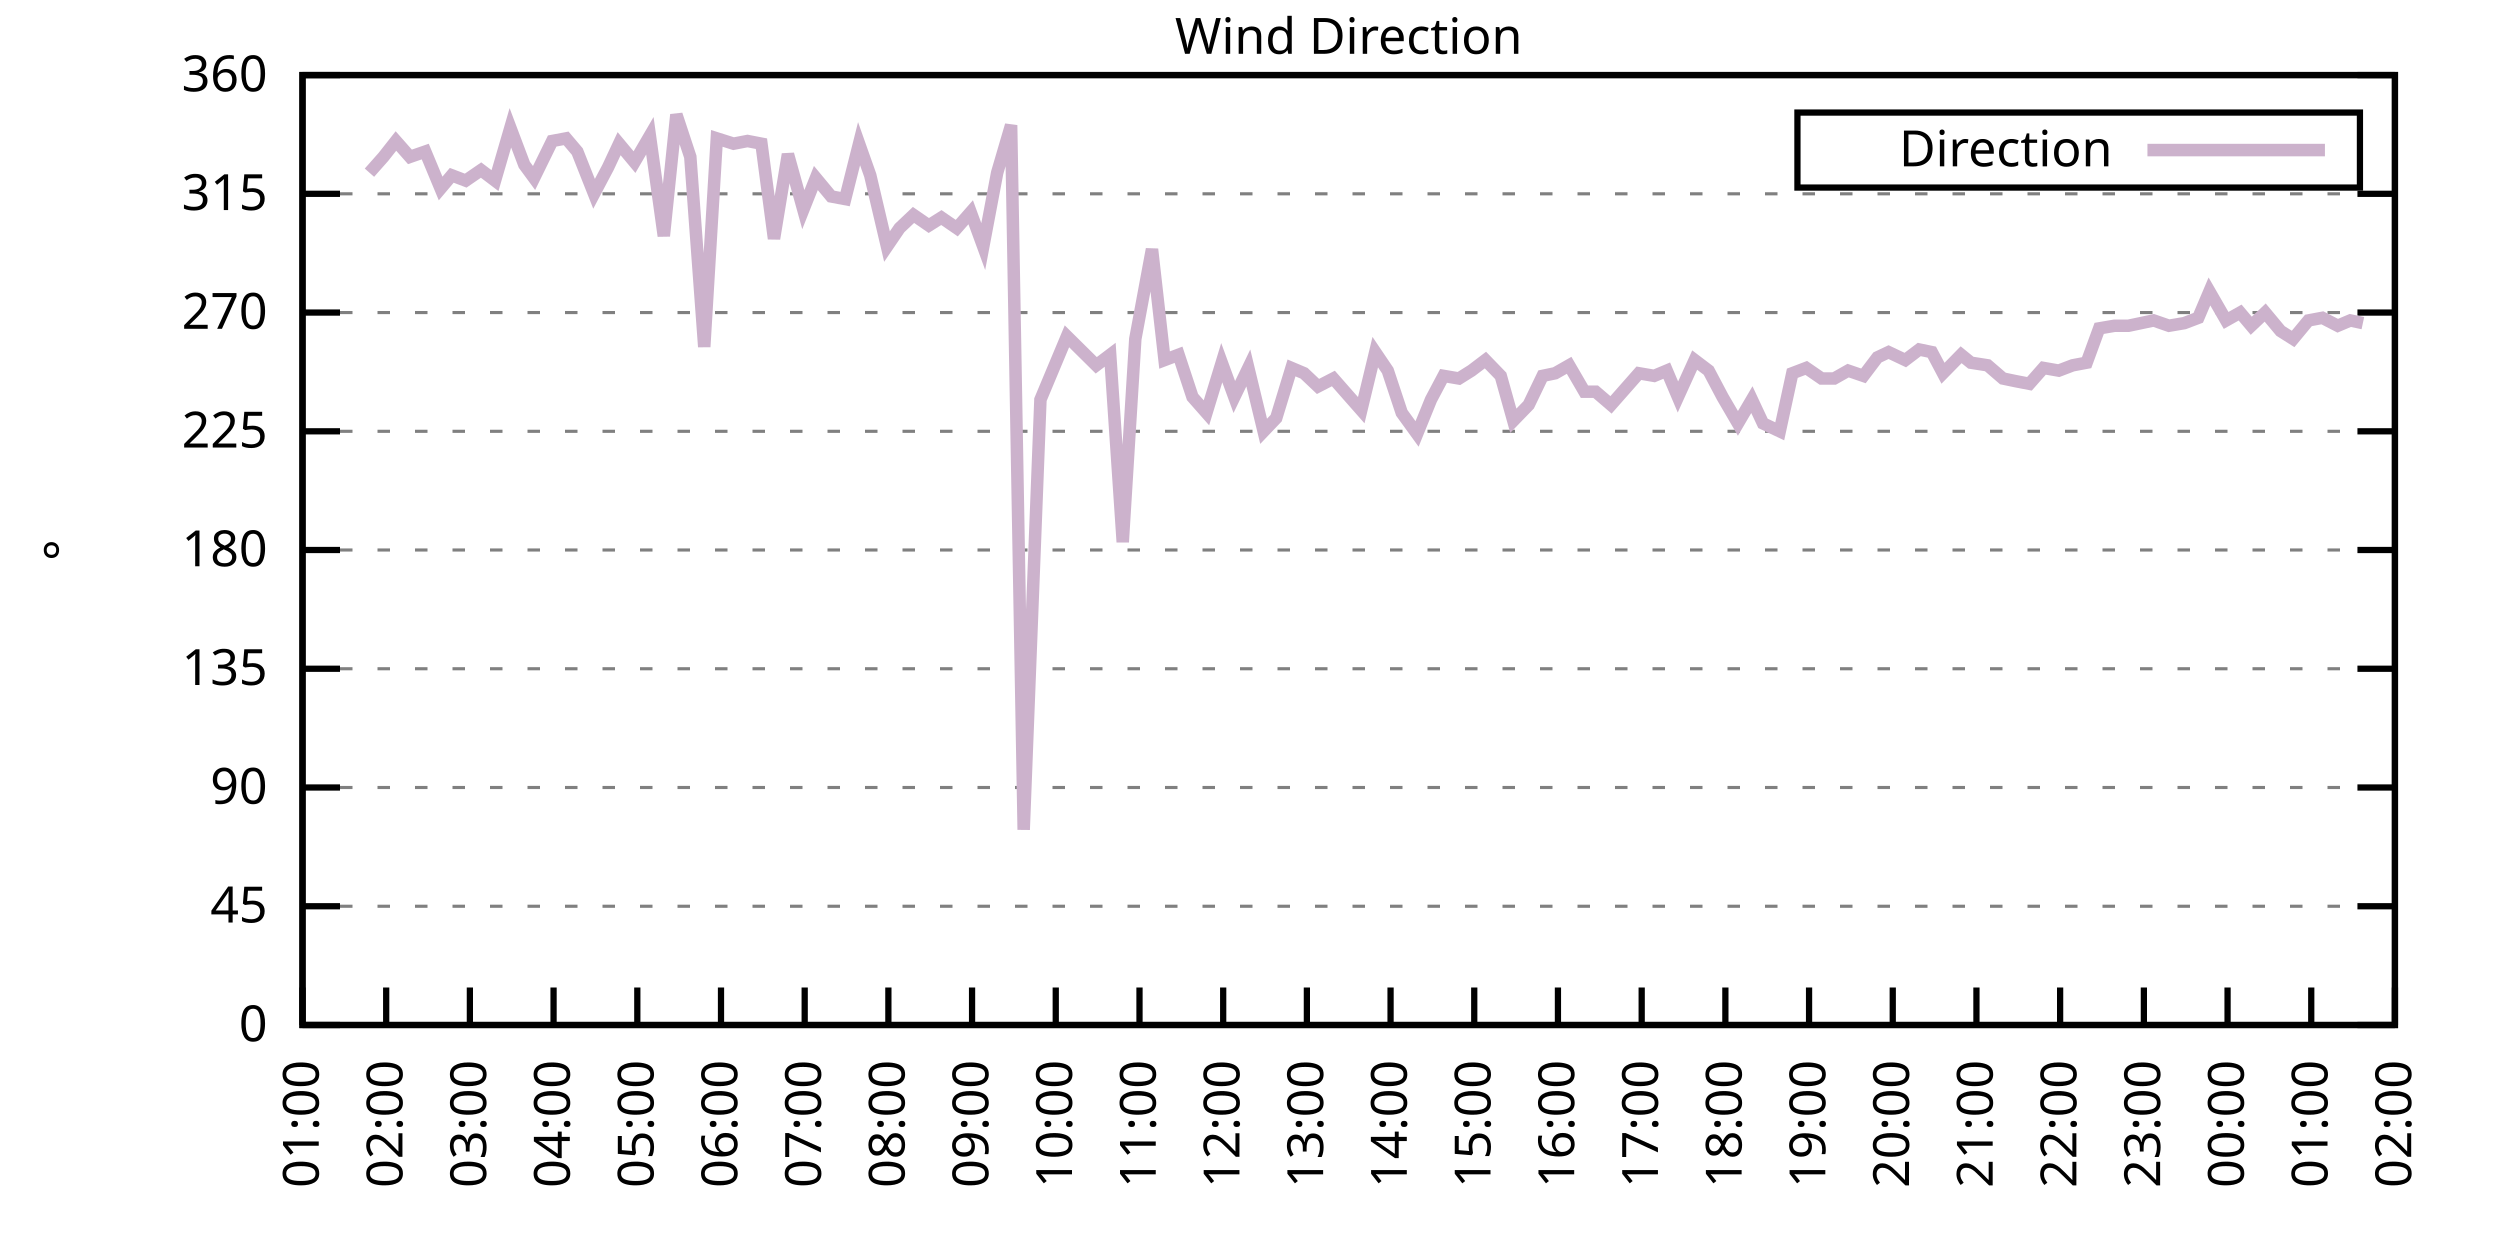
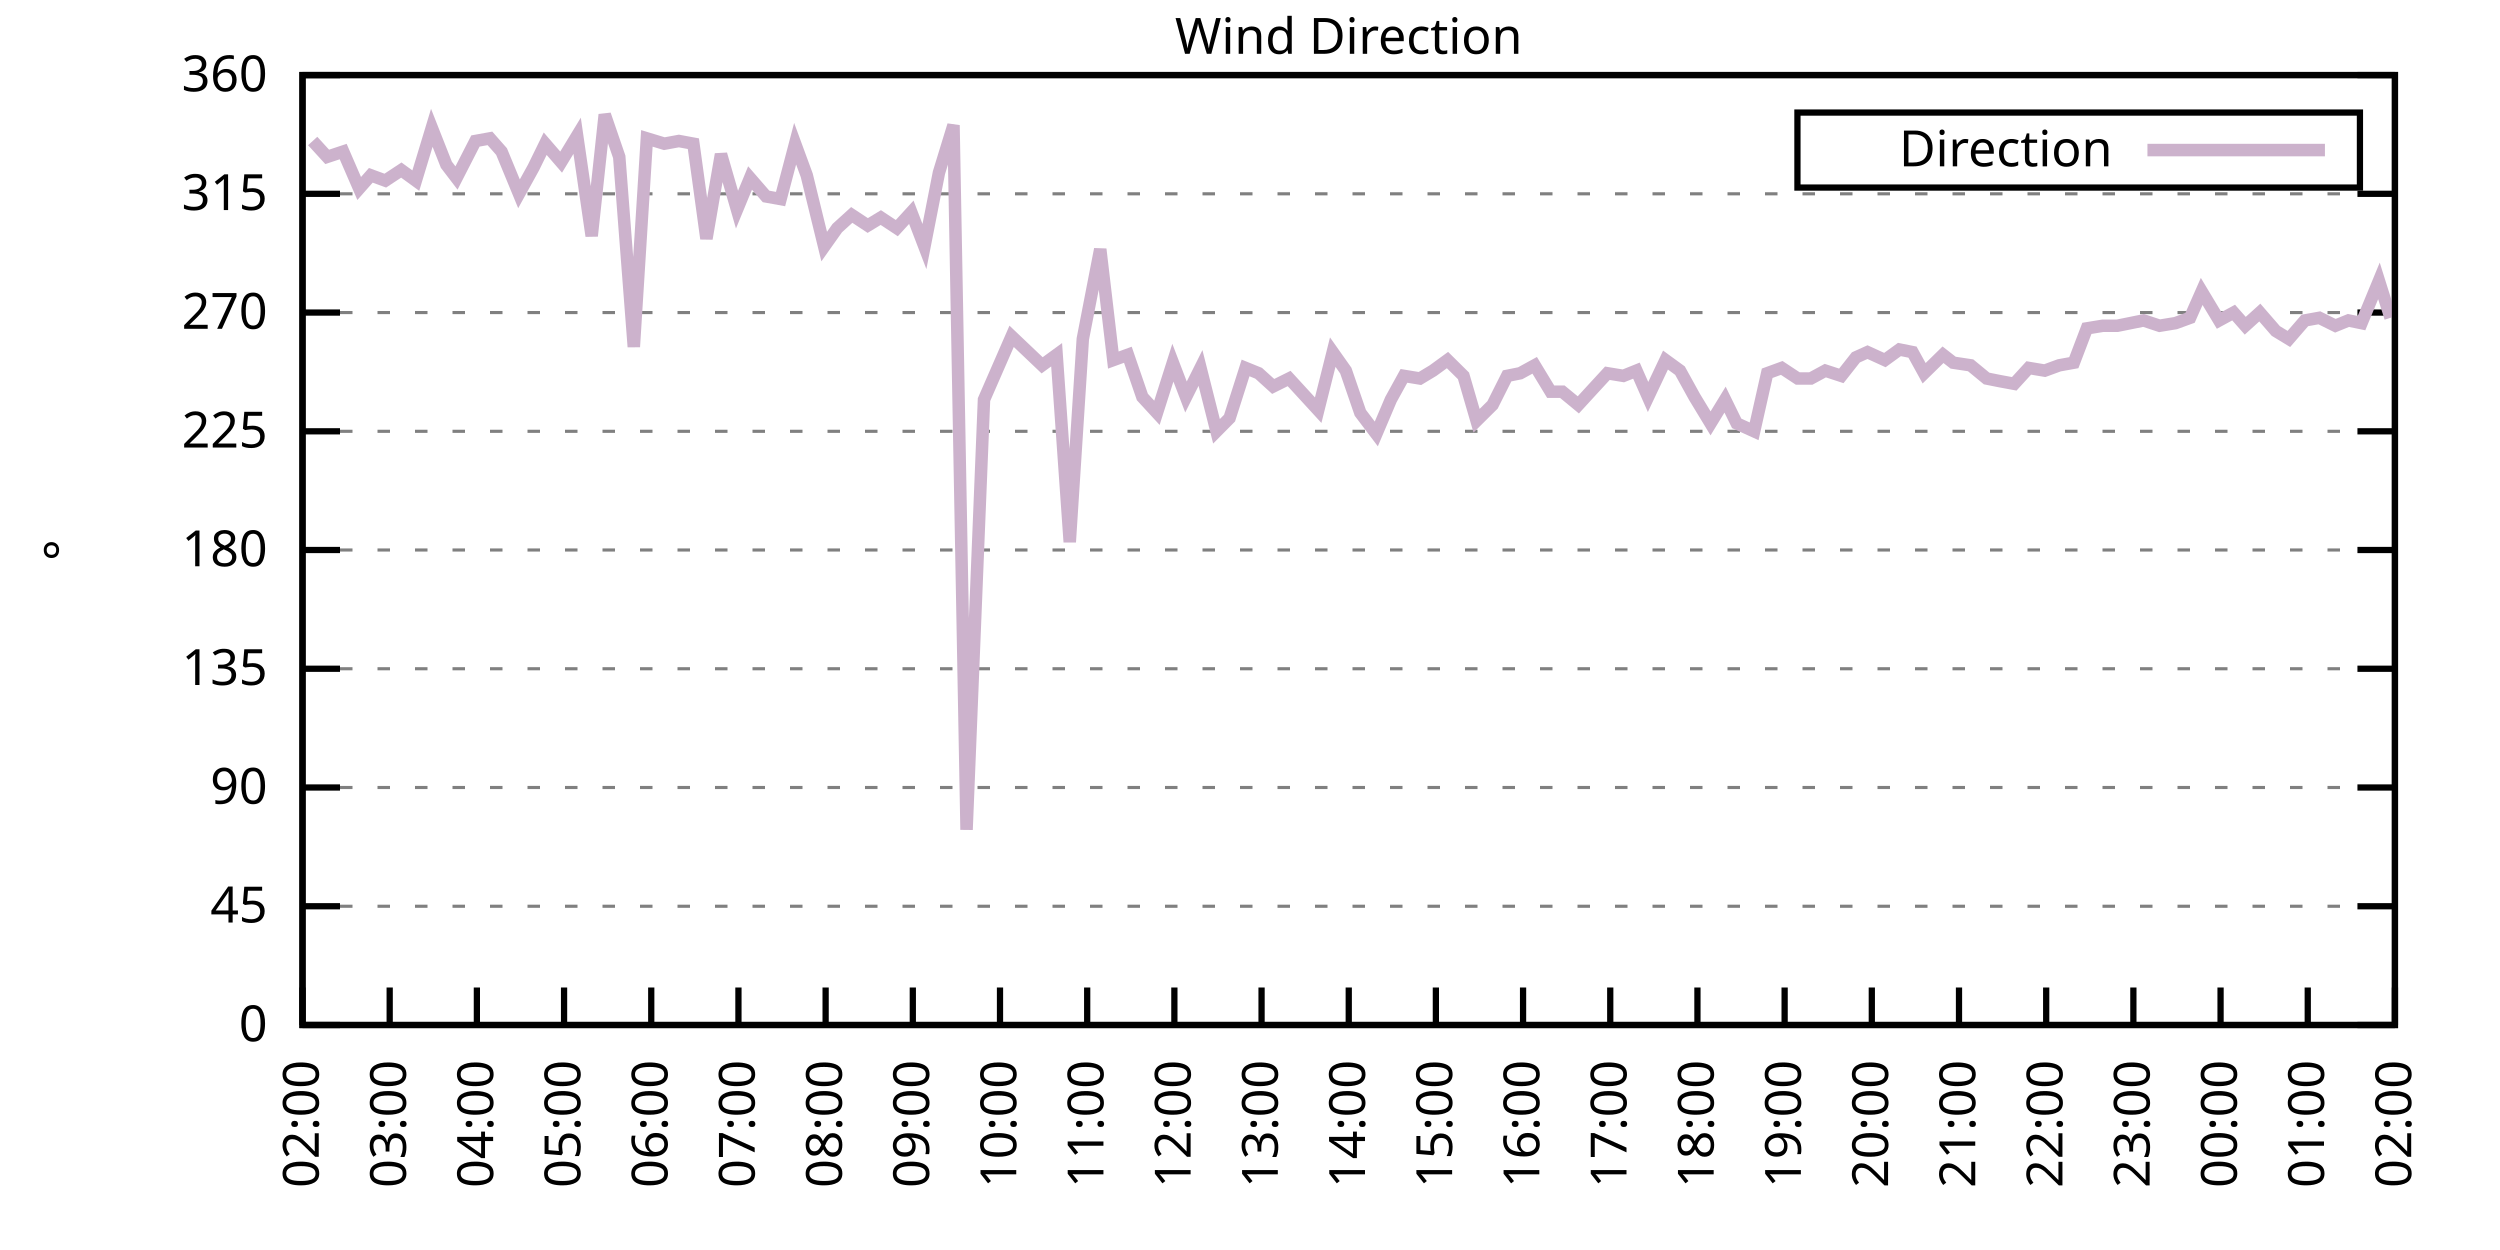
<svg xmlns="http://www.w3.org/2000/svg" xmlns:xlink="http://www.w3.org/1999/xlink" width="400" height="200" viewBox="0 0 400 200">
  <g id="gnuplot_canvas">
    <rect x="0" y="0" width="400" height="200" fill="none" />
    <defs>
      <circle id="gpDot" r="0.5" stroke-width="0.5" stroke="currentColor" />
      <path id="gpPt0" stroke-width="0.333" stroke="currentColor" d="M-1,0 h2 M0,-1 v2" />
      <path id="gpPt1" stroke-width="0.333" stroke="currentColor" d="M-1,-1 L1,1 M1,-1 L-1,1" />
      <path id="gpPt2" stroke-width="0.333" stroke="currentColor" d="M-1,0 L1,0 M0,-1 L0,1 M-1,-1 L1,1 M-1,1 L1,-1" />
      <rect id="gpPt3" stroke-width="0.333" stroke="currentColor" x="-1" y="-1" width="2" height="2" />
      <rect id="gpPt4" stroke-width="0.333" stroke="currentColor" fill="currentColor" x="-1" y="-1" width="2" height="2" />
      <circle id="gpPt5" stroke-width="0.333" stroke="currentColor" cx="0" cy="0" r="1" />
      <use xlink:href="#gpPt5" id="gpPt6" fill="currentColor" stroke="none" />
      <path id="gpPt7" stroke-width="0.333" stroke="currentColor" d="M0,-1.33 L-1.33,0.67 L1.33,0.67 z" />
      <use xlink:href="#gpPt7" id="gpPt8" fill="currentColor" stroke="none" />
      <use xlink:href="#gpPt7" id="gpPt9" stroke="currentColor" transform="rotate(180)" />
      <use xlink:href="#gpPt9" id="gpPt10" fill="currentColor" stroke="none" />
      <use xlink:href="#gpPt3" id="gpPt11" stroke="currentColor" transform="rotate(45)" />
      <use xlink:href="#gpPt11" id="gpPt12" fill="currentColor" stroke="none" />
      <path id="gpPt13" stroke-width="0.333" stroke="currentColor" d="M0,1.330 L1.265,0.411 L0.782,-1.067 L-0.782,-1.076 L-1.265,0.411 z" />
      <use xlink:href="#gpPt13" id="gpPt14" fill="currentColor" stroke="none" />
      <filter id="textbox" filterUnits="objectBoundingBox" x="0" y="0" height="1" width="1">
        <feFlood flood-color="white" flood-opacity="1" result="bgnd" />
        <feComposite in="SourceGraphic" in2="bgnd" operator="atop" />
      </filter>
      <filter id="greybox" filterUnits="objectBoundingBox" x="0" y="0" height="1" width="1">
        <feFlood flood-color="lightgrey" flood-opacity="1" result="grey" />
        <feComposite in="SourceGraphic" in2="grey" operator="atop" />
      </filter>
    </defs>
    <g fill="none" color="white" stroke="currentColor" stroke-width="1.00" stroke-linecap="butt" stroke-linejoin="miter">
</g>
    <g fill="none" color="black" stroke="currentColor" stroke-width="1.00" stroke-linecap="butt" stroke-linejoin="miter">
      <g stroke="none" shape-rendering="crispEdges">
        <polygon fill="rgb(255, 255, 255)" points="48.40,164.00 383.18,164.00 383.18,12.02 48.40,12.02 " />
      </g>
    </g>
    <g fill="none" color="black" stroke="currentColor" stroke-width="1.00" stroke-linecap="butt" stroke-linejoin="miter">
</g>
    <g fill="none" color="black" stroke="black" stroke-width="0.50" stroke-linecap="butt" stroke-linejoin="miter">
</g>
    <g fill="none" color="gray" stroke="currentColor" stroke-width="0.50" stroke-linecap="butt" stroke-linejoin="miter">
      <path stroke="gray" stroke-dasharray="2,4" class="gridline" d="M48.40,164.00 L383.19,164.00  " />
    </g>
    <g fill="none" color="gray" stroke="gray" stroke-width="1.00" stroke-linecap="butt" stroke-linejoin="miter">
</g>
    <g fill="none" color="black" stroke="currentColor" stroke-width="1.00" stroke-linecap="butt" stroke-linejoin="miter">
      <path stroke="black" d="M48.40,164.00 L54.40,164.00 M383.19,164.00 L377.19,164.00  " />
      <g transform="translate(42.80,166.60)" stroke="none" fill="black" font-family="Sans" font-size="8.00" text-anchor="end">
        <text>
          <tspan font-family="Sans"> 0</tspan>
        </text>
      </g>
    </g>
    <g fill="none" color="black" stroke="currentColor" stroke-width="1.00" stroke-linecap="butt" stroke-linejoin="miter">
</g>
    <g fill="none" color="black" stroke="black" stroke-width="0.50" stroke-linecap="butt" stroke-linejoin="miter">
</g>
    <g fill="none" color="gray" stroke="currentColor" stroke-width="0.50" stroke-linecap="butt" stroke-linejoin="miter">
      <path stroke="gray" stroke-dasharray="2,4" class="gridline" d="M48.40,145.00 L383.19,145.00  " />
    </g>
    <g fill="none" color="gray" stroke="gray" stroke-width="1.00" stroke-linecap="butt" stroke-linejoin="miter">
</g>
    <g fill="none" color="black" stroke="currentColor" stroke-width="1.00" stroke-linecap="butt" stroke-linejoin="miter">
      <path stroke="black" d="M48.40,145.00 L54.40,145.00 M383.19,145.00 L377.19,145.00  " />
      <g transform="translate(42.80,147.60)" stroke="none" fill="black" font-family="Sans" font-size="8.00" text-anchor="end">
        <text>
          <tspan font-family="Sans"> 45</tspan>
        </text>
      </g>
    </g>
    <g fill="none" color="black" stroke="currentColor" stroke-width="1.00" stroke-linecap="butt" stroke-linejoin="miter">
</g>
    <g fill="none" color="black" stroke="black" stroke-width="0.50" stroke-linecap="butt" stroke-linejoin="miter">
</g>
    <g fill="none" color="gray" stroke="currentColor" stroke-width="0.50" stroke-linecap="butt" stroke-linejoin="miter">
      <path stroke="gray" stroke-dasharray="2,4" class="gridline" d="M48.40,126.00 L383.19,126.00  " />
    </g>
    <g fill="none" color="gray" stroke="gray" stroke-width="1.00" stroke-linecap="butt" stroke-linejoin="miter">
</g>
    <g fill="none" color="black" stroke="currentColor" stroke-width="1.00" stroke-linecap="butt" stroke-linejoin="miter">
      <path stroke="black" d="M48.40,126.00 L54.40,126.00 M383.19,126.00 L377.19,126.00  " />
      <g transform="translate(42.80,128.60)" stroke="none" fill="black" font-family="Sans" font-size="8.00" text-anchor="end">
        <text>
          <tspan font-family="Sans"> 90</tspan>
        </text>
      </g>
    </g>
    <g fill="none" color="black" stroke="currentColor" stroke-width="1.00" stroke-linecap="butt" stroke-linejoin="miter">
</g>
    <g fill="none" color="black" stroke="black" stroke-width="0.50" stroke-linecap="butt" stroke-linejoin="miter">
</g>
    <g fill="none" color="gray" stroke="currentColor" stroke-width="0.50" stroke-linecap="butt" stroke-linejoin="miter">
      <path stroke="gray" stroke-dasharray="2,4" class="gridline" d="M48.40,107.00 L383.19,107.00  " />
    </g>
    <g fill="none" color="gray" stroke="gray" stroke-width="1.00" stroke-linecap="butt" stroke-linejoin="miter">
</g>
    <g fill="none" color="black" stroke="currentColor" stroke-width="1.00" stroke-linecap="butt" stroke-linejoin="miter">
      <path stroke="black" d="M48.40,107.00 L54.40,107.00 M383.19,107.00 L377.19,107.00  " />
      <g transform="translate(42.80,109.60)" stroke="none" fill="black" font-family="Sans" font-size="8.00" text-anchor="end">
        <text>
          <tspan font-family="Sans"> 135</tspan>
        </text>
      </g>
    </g>
    <g fill="none" color="black" stroke="currentColor" stroke-width="1.00" stroke-linecap="butt" stroke-linejoin="miter">
</g>
    <g fill="none" color="black" stroke="black" stroke-width="0.50" stroke-linecap="butt" stroke-linejoin="miter">
</g>
    <g fill="none" color="gray" stroke="currentColor" stroke-width="0.50" stroke-linecap="butt" stroke-linejoin="miter">
      <path stroke="gray" stroke-dasharray="2,4" class="gridline" d="M48.40,88.00 L383.19,88.00  " />
    </g>
    <g fill="none" color="gray" stroke="gray" stroke-width="1.00" stroke-linecap="butt" stroke-linejoin="miter">
</g>
    <g fill="none" color="black" stroke="currentColor" stroke-width="1.00" stroke-linecap="butt" stroke-linejoin="miter">
      <path stroke="black" d="M48.40,88.00 L54.40,88.00 M383.19,88.00 L377.19,88.00  " />
      <g transform="translate(42.80,90.60)" stroke="none" fill="black" font-family="Sans" font-size="8.00" text-anchor="end">
        <text>
          <tspan font-family="Sans"> 180</tspan>
        </text>
      </g>
    </g>
    <g fill="none" color="black" stroke="currentColor" stroke-width="1.00" stroke-linecap="butt" stroke-linejoin="miter">
</g>
    <g fill="none" color="black" stroke="black" stroke-width="0.50" stroke-linecap="butt" stroke-linejoin="miter">
</g>
    <g fill="none" color="gray" stroke="currentColor" stroke-width="0.50" stroke-linecap="butt" stroke-linejoin="miter">
      <path stroke="gray" stroke-dasharray="2,4" class="gridline" d="M48.40,69.01 L383.19,69.01  " />
    </g>
    <g fill="none" color="gray" stroke="gray" stroke-width="1.00" stroke-linecap="butt" stroke-linejoin="miter">
</g>
    <g fill="none" color="black" stroke="currentColor" stroke-width="1.00" stroke-linecap="butt" stroke-linejoin="miter">
      <path stroke="black" d="M48.40,69.01 L54.40,69.01 M383.19,69.01 L377.19,69.01  " />
      <g transform="translate(42.80,71.61)" stroke="none" fill="black" font-family="Sans" font-size="8.00" text-anchor="end">
        <text>
          <tspan font-family="Sans"> 225</tspan>
        </text>
      </g>
    </g>
    <g fill="none" color="black" stroke="currentColor" stroke-width="1.00" stroke-linecap="butt" stroke-linejoin="miter">
</g>
    <g fill="none" color="black" stroke="black" stroke-width="0.50" stroke-linecap="butt" stroke-linejoin="miter">
</g>
    <g fill="none" color="gray" stroke="currentColor" stroke-width="0.50" stroke-linecap="butt" stroke-linejoin="miter">
      <path stroke="gray" stroke-dasharray="2,4" class="gridline" d="M48.40,50.01 L383.19,50.01  " />
    </g>
    <g fill="none" color="gray" stroke="gray" stroke-width="1.00" stroke-linecap="butt" stroke-linejoin="miter">
</g>
    <g fill="none" color="black" stroke="currentColor" stroke-width="1.00" stroke-linecap="butt" stroke-linejoin="miter">
      <path stroke="black" d="M48.40,50.01 L54.40,50.01 M383.19,50.01 L377.19,50.01  " />
      <g transform="translate(42.80,52.61)" stroke="none" fill="black" font-family="Sans" font-size="8.00" text-anchor="end">
        <text>
          <tspan font-family="Sans"> 270</tspan>
        </text>
      </g>
    </g>
    <g fill="none" color="black" stroke="currentColor" stroke-width="1.00" stroke-linecap="butt" stroke-linejoin="miter">
</g>
    <g fill="none" color="black" stroke="black" stroke-width="0.50" stroke-linecap="butt" stroke-linejoin="miter">
</g>
    <g fill="none" color="gray" stroke="currentColor" stroke-width="0.50" stroke-linecap="butt" stroke-linejoin="miter">
      <path stroke="gray" stroke-dasharray="2,4" class="gridline" d="M48.40,31.01 L383.19,31.01  " />
    </g>
    <g fill="none" color="gray" stroke="gray" stroke-width="1.00" stroke-linecap="butt" stroke-linejoin="miter">
</g>
    <g fill="none" color="black" stroke="currentColor" stroke-width="1.00" stroke-linecap="butt" stroke-linejoin="miter">
      <path stroke="black" d="M48.40,31.01 L54.40,31.01 M383.19,31.01 L377.19,31.01  " />
      <g transform="translate(42.80,33.61)" stroke="none" fill="black" font-family="Sans" font-size="8.00" text-anchor="end">
        <text>
          <tspan font-family="Sans"> 315</tspan>
        </text>
      </g>
    </g>
    <g fill="none" color="black" stroke="currentColor" stroke-width="1.00" stroke-linecap="butt" stroke-linejoin="miter">
</g>
    <g fill="none" color="black" stroke="black" stroke-width="0.50" stroke-linecap="butt" stroke-linejoin="miter">
</g>
    <g fill="none" color="gray" stroke="currentColor" stroke-width="0.50" stroke-linecap="butt" stroke-linejoin="miter">
      <path stroke="gray" stroke-dasharray="2,4" class="gridline" d="M48.40,12.01 L383.19,12.01  " />
    </g>
    <g fill="none" color="gray" stroke="gray" stroke-width="1.00" stroke-linecap="butt" stroke-linejoin="miter">
</g>
    <g fill="none" color="black" stroke="currentColor" stroke-width="1.00" stroke-linecap="butt" stroke-linejoin="miter">
      <path stroke="black" d="M48.40,12.01 L54.40,12.01 M383.19,12.01 L377.19,12.01  " />
      <g transform="translate(42.80,14.61)" stroke="none" fill="black" font-family="Sans" font-size="8.00" text-anchor="end">
        <text>
          <tspan font-family="Sans"> 360</tspan>
        </text>
      </g>
    </g>
    <g fill="none" color="black" stroke="currentColor" stroke-width="1.00" stroke-linecap="butt" stroke-linejoin="miter">
      <path stroke="black" d="M48.40,164.00 L48.40,158.00  " />
      <g transform="translate(51.00,169.60) rotate(270.00)" stroke="none" fill="black" font-family="Sans" font-size="8.00" text-anchor="end">
        <text>
-           <tspan font-family="Sans">01:00</tspan>
-         </text>
-       </g>
-     </g>
-     <g fill="none" color="black" stroke="currentColor" stroke-width="1.00" stroke-linecap="butt" stroke-linejoin="miter">
-       <path stroke="black" d="M61.79,164.00 L61.79,158.00  " />
-       <g transform="translate(64.39,169.60) rotate(270.00)" stroke="none" fill="black" font-family="Sans" font-size="8.00" text-anchor="end">
-         <text>
          <tspan font-family="Sans">02:00</tspan>
        </text>
      </g>
    </g>
    <g fill="none" color="black" stroke="currentColor" stroke-width="1.00" stroke-linecap="butt" stroke-linejoin="miter">
-       <path stroke="black" d="M75.18,164.00 L75.18,158.00  " />
-       <g transform="translate(77.78,169.60) rotate(270.00)" stroke="none" fill="black" font-family="Sans" font-size="8.00" text-anchor="end">
+       <path stroke="black" d="M62.35,164.00 L62.35,158.00  " />
+       <g transform="translate(64.95,169.60) rotate(270.00)" stroke="none" fill="black" font-family="Sans" font-size="8.00" text-anchor="end">
        <text>
          <tspan font-family="Sans">03:00</tspan>
        </text>
      </g>
    </g>
    <g fill="none" color="black" stroke="currentColor" stroke-width="1.00" stroke-linecap="butt" stroke-linejoin="miter">
-       <path stroke="black" d="M88.57,164.00 L88.57,158.00  " />
-       <g transform="translate(91.17,169.60) rotate(270.00)" stroke="none" fill="black" font-family="Sans" font-size="8.00" text-anchor="end">
+       <path stroke="black" d="M76.30,164.00 L76.30,158.00  " />
+       <g transform="translate(78.90,169.60) rotate(270.00)" stroke="none" fill="black" font-family="Sans" font-size="8.00" text-anchor="end">
        <text>
          <tspan font-family="Sans">04:00</tspan>
        </text>
      </g>
    </g>
    <g fill="none" color="black" stroke="currentColor" stroke-width="1.00" stroke-linecap="butt" stroke-linejoin="miter">
-       <path stroke="black" d="M101.97,164.00 L101.97,158.00  " />
-       <g transform="translate(104.57,169.60) rotate(270.00)" stroke="none" fill="black" font-family="Sans" font-size="8.00" text-anchor="end">
+       <path stroke="black" d="M90.25,164.00 L90.25,158.00  " />
+       <g transform="translate(92.85,169.60) rotate(270.00)" stroke="none" fill="black" font-family="Sans" font-size="8.00" text-anchor="end">
        <text>
          <tspan font-family="Sans">05:00</tspan>
        </text>
      </g>
    </g>
    <g fill="none" color="black" stroke="currentColor" stroke-width="1.00" stroke-linecap="butt" stroke-linejoin="miter">
-       <path stroke="black" d="M115.36,164.00 L115.36,158.00  " />
-       <g transform="translate(117.96,169.60) rotate(270.00)" stroke="none" fill="black" font-family="Sans" font-size="8.00" text-anchor="end">
+       <path stroke="black" d="M104.20,164.00 L104.20,158.00  " />
+       <g transform="translate(106.80,169.60) rotate(270.00)" stroke="none" fill="black" font-family="Sans" font-size="8.00" text-anchor="end">
        <text>
          <tspan font-family="Sans">06:00</tspan>
        </text>
      </g>
    </g>
    <g fill="none" color="black" stroke="currentColor" stroke-width="1.00" stroke-linecap="butt" stroke-linejoin="miter">
-       <path stroke="black" d="M128.75,164.00 L128.75,158.00  " />
-       <g transform="translate(131.35,169.60) rotate(270.00)" stroke="none" fill="black" font-family="Sans" font-size="8.00" text-anchor="end">
+       <path stroke="black" d="M118.15,164.00 L118.15,158.00  " />
+       <g transform="translate(120.75,169.60) rotate(270.00)" stroke="none" fill="black" font-family="Sans" font-size="8.00" text-anchor="end">
        <text>
          <tspan font-family="Sans">07:00</tspan>
        </text>
      </g>
    </g>
    <g fill="none" color="black" stroke="currentColor" stroke-width="1.00" stroke-linecap="butt" stroke-linejoin="miter">
-       <path stroke="black" d="M142.14,164.00 L142.14,158.00  " />
-       <g transform="translate(144.74,169.60) rotate(270.00)" stroke="none" fill="black" font-family="Sans" font-size="8.00" text-anchor="end">
+       <path stroke="black" d="M132.10,164.00 L132.10,158.00  " />
+       <g transform="translate(134.70,169.60) rotate(270.00)" stroke="none" fill="black" font-family="Sans" font-size="8.00" text-anchor="end">
        <text>
          <tspan font-family="Sans">08:00</tspan>
        </text>
      </g>
    </g>
    <g fill="none" color="black" stroke="currentColor" stroke-width="1.00" stroke-linecap="butt" stroke-linejoin="miter">
-       <path stroke="black" d="M155.53,164.00 L155.53,158.00  " />
-       <g transform="translate(158.13,169.60) rotate(270.00)" stroke="none" fill="black" font-family="Sans" font-size="8.00" text-anchor="end">
+       <path stroke="black" d="M146.05,164.00 L146.05,158.00  " />
+       <g transform="translate(148.65,169.60) rotate(270.00)" stroke="none" fill="black" font-family="Sans" font-size="8.00" text-anchor="end">
        <text>
          <tspan font-family="Sans">09:00</tspan>
        </text>
      </g>
    </g>
    <g fill="none" color="black" stroke="currentColor" stroke-width="1.00" stroke-linecap="butt" stroke-linejoin="miter">
-       <path stroke="black" d="M168.92,164.00 L168.92,158.00  " />
-       <g transform="translate(171.52,169.60) rotate(270.00)" stroke="none" fill="black" font-family="Sans" font-size="8.00" text-anchor="end">
+       <path stroke="black" d="M160.00,164.00 L160.00,158.00  " />
+       <g transform="translate(162.60,169.60) rotate(270.00)" stroke="none" fill="black" font-family="Sans" font-size="8.00" text-anchor="end">
        <text>
          <tspan font-family="Sans">10:00</tspan>
        </text>
      </g>
    </g>
    <g fill="none" color="black" stroke="currentColor" stroke-width="1.00" stroke-linecap="butt" stroke-linejoin="miter">
-       <path stroke="black" d="M182.32,164.00 L182.32,158.00  " />
-       <g transform="translate(184.92,169.60) rotate(270.00)" stroke="none" fill="black" font-family="Sans" font-size="8.00" text-anchor="end">
+       <path stroke="black" d="M173.95,164.00 L173.95,158.00  " />
+       <g transform="translate(176.55,169.60) rotate(270.00)" stroke="none" fill="black" font-family="Sans" font-size="8.00" text-anchor="end">
        <text>
          <tspan font-family="Sans">11:00</tspan>
        </text>
      </g>
    </g>
    <g fill="none" color="black" stroke="currentColor" stroke-width="1.00" stroke-linecap="butt" stroke-linejoin="miter">
-       <path stroke="black" d="M195.71,164.00 L195.71,158.00  " />
-       <g transform="translate(198.31,169.60) rotate(270.00)" stroke="none" fill="black" font-family="Sans" font-size="8.00" text-anchor="end">
+       <path stroke="black" d="M187.90,164.00 L187.90,158.00  " />
+       <g transform="translate(190.50,169.60) rotate(270.00)" stroke="none" fill="black" font-family="Sans" font-size="8.00" text-anchor="end">
        <text>
          <tspan font-family="Sans">12:00</tspan>
        </text>
      </g>
    </g>
    <g fill="none" color="black" stroke="currentColor" stroke-width="1.00" stroke-linecap="butt" stroke-linejoin="miter">
-       <path stroke="black" d="M209.10,164.00 L209.10,158.00  " />
-       <g transform="translate(211.70,169.60) rotate(270.00)" stroke="none" fill="black" font-family="Sans" font-size="8.00" text-anchor="end">
+       <path stroke="black" d="M201.85,164.00 L201.85,158.00  " />
+       <g transform="translate(204.45,169.60) rotate(270.00)" stroke="none" fill="black" font-family="Sans" font-size="8.00" text-anchor="end">
        <text>
          <tspan font-family="Sans">13:00</tspan>
        </text>
      </g>
    </g>
    <g fill="none" color="black" stroke="currentColor" stroke-width="1.00" stroke-linecap="butt" stroke-linejoin="miter">
-       <path stroke="black" d="M222.49,164.00 L222.49,158.00  " />
-       <g transform="translate(225.09,169.60) rotate(270.00)" stroke="none" fill="black" font-family="Sans" font-size="8.00" text-anchor="end">
+       <path stroke="black" d="M215.80,164.00 L215.80,158.00  " />
+       <g transform="translate(218.40,169.60) rotate(270.00)" stroke="none" fill="black" font-family="Sans" font-size="8.00" text-anchor="end">
        <text>
          <tspan font-family="Sans">14:00</tspan>
        </text>
      </g>
    </g>
    <g fill="none" color="black" stroke="currentColor" stroke-width="1.00" stroke-linecap="butt" stroke-linejoin="miter">
-       <path stroke="black" d="M235.88,164.00 L235.88,158.00  " />
-       <g transform="translate(238.48,169.60) rotate(270.00)" stroke="none" fill="black" font-family="Sans" font-size="8.00" text-anchor="end">
+       <path stroke="black" d="M229.74,164.00 L229.74,158.00  " />
+       <g transform="translate(232.34,169.60) rotate(270.00)" stroke="none" fill="black" font-family="Sans" font-size="8.00" text-anchor="end">
        <text>
          <tspan font-family="Sans">15:00</tspan>
        </text>
      </g>
    </g>
    <g fill="none" color="black" stroke="currentColor" stroke-width="1.00" stroke-linecap="butt" stroke-linejoin="miter">
-       <path stroke="black" d="M249.27,164.00 L249.27,158.00  " />
-       <g transform="translate(251.87,169.60) rotate(270.00)" stroke="none" fill="black" font-family="Sans" font-size="8.00" text-anchor="end">
+       <path stroke="black" d="M243.69,164.00 L243.69,158.00  " />
+       <g transform="translate(246.29,169.60) rotate(270.00)" stroke="none" fill="black" font-family="Sans" font-size="8.00" text-anchor="end">
        <text>
          <tspan font-family="Sans">16:00</tspan>
        </text>
      </g>
    </g>
    <g fill="none" color="black" stroke="currentColor" stroke-width="1.00" stroke-linecap="butt" stroke-linejoin="miter">
-       <path stroke="black" d="M262.67,164.00 L262.67,158.00  " />
-       <g transform="translate(265.27,169.60) rotate(270.00)" stroke="none" fill="black" font-family="Sans" font-size="8.00" text-anchor="end">
+       <path stroke="black" d="M257.64,164.00 L257.64,158.00  " />
+       <g transform="translate(260.24,169.60) rotate(270.00)" stroke="none" fill="black" font-family="Sans" font-size="8.00" text-anchor="end">
        <text>
          <tspan font-family="Sans">17:00</tspan>
        </text>
      </g>
    </g>
    <g fill="none" color="black" stroke="currentColor" stroke-width="1.00" stroke-linecap="butt" stroke-linejoin="miter">
-       <path stroke="black" d="M276.06,164.00 L276.06,158.00  " />
-       <g transform="translate(278.66,169.60) rotate(270.00)" stroke="none" fill="black" font-family="Sans" font-size="8.00" text-anchor="end">
+       <path stroke="black" d="M271.59,164.00 L271.59,158.00  " />
+       <g transform="translate(274.19,169.60) rotate(270.00)" stroke="none" fill="black" font-family="Sans" font-size="8.00" text-anchor="end">
        <text>
          <tspan font-family="Sans">18:00</tspan>
        </text>
      </g>
    </g>
    <g fill="none" color="black" stroke="currentColor" stroke-width="1.00" stroke-linecap="butt" stroke-linejoin="miter">
-       <path stroke="black" d="M289.45,164.00 L289.45,158.00  " />
-       <g transform="translate(292.05,169.60) rotate(270.00)" stroke="none" fill="black" font-family="Sans" font-size="8.00" text-anchor="end">
+       <path stroke="black" d="M285.54,164.00 L285.54,158.00  " />
+       <g transform="translate(288.14,169.60) rotate(270.00)" stroke="none" fill="black" font-family="Sans" font-size="8.00" text-anchor="end">
        <text>
          <tspan font-family="Sans">19:00</tspan>
        </text>
      </g>
    </g>
    <g fill="none" color="black" stroke="currentColor" stroke-width="1.00" stroke-linecap="butt" stroke-linejoin="miter">
-       <path stroke="black" d="M302.84,164.00 L302.84,158.00  " />
-       <g transform="translate(305.44,169.60) rotate(270.00)" stroke="none" fill="black" font-family="Sans" font-size="8.00" text-anchor="end">
+       <path stroke="black" d="M299.49,164.00 L299.49,158.00  " />
+       <g transform="translate(302.09,169.60) rotate(270.00)" stroke="none" fill="black" font-family="Sans" font-size="8.00" text-anchor="end">
        <text>
          <tspan font-family="Sans">20:00</tspan>
        </text>
      </g>
    </g>
    <g fill="none" color="black" stroke="currentColor" stroke-width="1.00" stroke-linecap="butt" stroke-linejoin="miter">
-       <path stroke="black" d="M316.23,164.00 L316.23,158.00  " />
-       <g transform="translate(318.83,169.60) rotate(270.00)" stroke="none" fill="black" font-family="Sans" font-size="8.00" text-anchor="end">
+       <path stroke="black" d="M313.44,164.00 L313.44,158.00  " />
+       <g transform="translate(316.04,169.60) rotate(270.00)" stroke="none" fill="black" font-family="Sans" font-size="8.00" text-anchor="end">
        <text>
          <tspan font-family="Sans">21:00</tspan>
        </text>
      </g>
    </g>
    <g fill="none" color="black" stroke="currentColor" stroke-width="1.00" stroke-linecap="butt" stroke-linejoin="miter">
-       <path stroke="black" d="M329.62,164.00 L329.62,158.00  " />
-       <g transform="translate(332.22,169.60) rotate(270.00)" stroke="none" fill="black" font-family="Sans" font-size="8.00" text-anchor="end">
+       <path stroke="black" d="M327.39,164.00 L327.39,158.00  " />
+       <g transform="translate(329.99,169.60) rotate(270.00)" stroke="none" fill="black" font-family="Sans" font-size="8.00" text-anchor="end">
        <text>
          <tspan font-family="Sans">22:00</tspan>
        </text>
      </g>
    </g>
    <g fill="none" color="black" stroke="currentColor" stroke-width="1.00" stroke-linecap="butt" stroke-linejoin="miter">
-       <path stroke="black" d="M343.02,164.00 L343.02,158.00  " />
-       <g transform="translate(345.62,169.60) rotate(270.00)" stroke="none" fill="black" font-family="Sans" font-size="8.00" text-anchor="end">
+       <path stroke="black" d="M341.34,164.00 L341.34,158.00  " />
+       <g transform="translate(343.94,169.60) rotate(270.00)" stroke="none" fill="black" font-family="Sans" font-size="8.00" text-anchor="end">
        <text>
          <tspan font-family="Sans">23:00</tspan>
        </text>
      </g>
    </g>
    <g fill="none" color="black" stroke="currentColor" stroke-width="1.00" stroke-linecap="butt" stroke-linejoin="miter">
-       <path stroke="black" d="M356.41,164.00 L356.41,158.00  " />
-       <g transform="translate(359.01,169.60) rotate(270.00)" stroke="none" fill="black" font-family="Sans" font-size="8.00" text-anchor="end">
+       <path stroke="black" d="M355.29,164.00 L355.29,158.00  " />
+       <g transform="translate(357.89,169.60) rotate(270.00)" stroke="none" fill="black" font-family="Sans" font-size="8.00" text-anchor="end">
        <text>
          <tspan font-family="Sans">00:00</tspan>
        </text>
      </g>
    </g>
    <g fill="none" color="black" stroke="currentColor" stroke-width="1.00" stroke-linecap="butt" stroke-linejoin="miter">
-       <path stroke="black" d="M369.80,164.00 L369.80,158.00  " />
-       <g transform="translate(372.40,169.60) rotate(270.00)" stroke="none" fill="black" font-family="Sans" font-size="8.00" text-anchor="end">
+       <path stroke="black" d="M369.24,164.00 L369.24,158.00  " />
+       <g transform="translate(371.84,169.60) rotate(270.00)" stroke="none" fill="black" font-family="Sans" font-size="8.00" text-anchor="end">
        <text>
          <tspan font-family="Sans">01:00</tspan>
        </text>
      </g>
    </g>
    <g fill="none" color="black" stroke="currentColor" stroke-width="1.00" stroke-linecap="butt" stroke-linejoin="miter">
      <path stroke="black" d="M383.19,164.00 L383.19,158.00  " />
      <g transform="translate(385.79,169.60) rotate(270.00)" stroke="none" fill="black" font-family="Sans" font-size="8.00" text-anchor="end">
        <text>
          <tspan font-family="Sans">02:00</tspan>
        </text>
      </g>
    </g>
    <g fill="none" color="black" stroke="currentColor" stroke-width="1.00" stroke-linecap="butt" stroke-linejoin="miter">
</g>
    <g fill="none" color="black" stroke="currentColor" stroke-width="1.00" stroke-linecap="butt" stroke-linejoin="miter">
      <path stroke="black" d="M48.40,12.01 L48.40,164.00 L383.19,164.00 L383.19,12.01 L48.40,12.01 Z  " />
    </g>
    <g fill="none" color="black" stroke="currentColor" stroke-width="1.00" stroke-linecap="butt" stroke-linejoin="miter">
</g>
    <g fill="none" color="black" stroke="currentColor" stroke-width="1.00" stroke-linecap="butt" stroke-linejoin="miter">
      <path stroke="black" d="M287.59,30.01 L287.59,18.01 L377.59,18.01 L377.59,30.01 L287.59,30.01 Z  " />
    </g>
    <g id="Wind_direction_plot_1">
      <g fill="none" color="white" stroke="black" stroke-width="2.00" stroke-linecap="butt" stroke-linejoin="miter">
</g>
      <g fill="none" color="black" stroke="currentColor" stroke-width="2.00" stroke-linecap="butt" stroke-linejoin="miter">
        <g transform="translate(337.99,26.61)" stroke="none" fill="black" font-family="Sans" font-size="8.00" text-anchor="end">
          <text>
            <tspan font-family="Sans">Direction</tspan>
          </text>
        </g>
      </g>
      <g fill="none" color="black" stroke="currentColor" stroke-width="2.00" stroke-linecap="butt" stroke-linejoin="miter">
-         <path stroke="rgb(204, 178, 204)" d="M343.59,24.01 L371.99,24.01 M59.11,27.63 L61.35,25.10 L63.35,22.56 L65.59,25.10 L68.04,24.25 L70.50,30.16   L72.28,28.05 L74.51,28.90 L76.97,27.21 L79.20,28.90 L81.66,20.45 L83.89,26.36 L85.45,28.48 L88.35,22.56   L90.58,22.14 L92.37,24.25 L95.05,31.01 L97.28,26.79 L99.06,22.99 L101.52,25.94 L103.98,21.72 L106.21,37.76   L108.22,18.34 L110.45,25.10 L112.68,55.50 L114.69,22.14 L117.37,22.99 L119.60,22.56 L121.83,22.99 L123.84,38.19   L126.07,24.68 L128.53,33.54 L130.54,28.48 L132.99,31.43 L135.22,31.85 L137.45,22.99 L139.24,28.05 L141.92,39.45   L143.93,36.50 L146.16,34.39 L148.61,36.08 L150.62,34.81 L153.08,36.50 L155.31,33.96 L157.32,39.45 L159.55,27.63   L161.78,20.03 L163.79,132.76 L166.47,63.94 L170.71,53.81 L175.40,58.45 L177.63,56.76 L179.64,86.74 L181.65,54.23   L184.32,39.87 L186.33,57.61 L188.57,56.76 L190.80,63.52 L193.03,66.05 L195.48,58.03 L197.49,63.52 L199.73,58.87   L202.18,69.01 L204.19,66.90 L206.64,58.87 L208.65,59.72 L210.88,61.83 L213.34,60.56 L215.57,63.10 L217.80,65.63   L220.04,56.34 L222.04,59.30 L224.28,66.05 L226.73,69.43 L228.96,63.94 L230.97,60.14 L233.43,60.56 L235.44,59.30   L237.67,57.61 L240.12,60.14 L242.13,67.32 L244.59,64.78 L246.82,60.14 L248.83,59.72 L251.06,58.45 L253.51,62.67   L255.30,62.67 L257.76,64.78 L259.99,62.25 L262.22,59.72 L264.67,60.14 L266.68,59.30 L268.47,63.52 L271.15,57.61   L273.38,59.30 L275.61,63.52 L278.07,67.74 L280.30,63.94 L282.08,67.74 L284.76,69.01 L286.77,59.72 L289.00,58.87   L291.46,60.56 L293.47,60.56 L295.70,59.30 L298.15,60.14 L300.39,57.18 L302.17,56.34 L304.85,57.61 L307.08,55.92   L309.09,56.34 L310.88,59.72 L313.78,56.76 L315.34,58.03 L318.02,58.45 L320.47,60.56 L322.48,60.98 L324.71,61.41   L326.95,58.87 L329.40,59.30 L331.63,58.45 L333.86,58.03 L335.87,52.54 L338.33,52.12 L340.56,52.12 L344.58,51.27   L347.03,52.12 L349.49,51.70 L351.72,50.85 L353.51,46.63 L356.18,51.27 L358.42,50.01 L360.20,52.12 L362.43,50.01   L364.89,52.96 L366.90,54.23 L369.35,51.27 L371.58,50.85 L374.04,52.12 L376.05,51.27 L378.06,51.70  " />
+         <path stroke="rgb(204, 178, 204)" d="M343.59,24.01 L371.99,24.01 M50.03,22.56 L52.35,25.10 L54.91,24.25 L57.47,30.16 L59.33,28.05 L61.65,28.90   L64.21,27.21 L66.53,28.90 L69.09,20.45 L71.42,26.36 L73.04,28.48 L76.07,22.56 L78.39,22.14 L80.25,24.25   L83.04,31.01 L85.37,26.79 L87.23,22.99 L89.78,25.94 L92.34,21.72 L94.67,37.76 L96.76,18.34 L99.08,25.10   L101.41,55.50 L103.50,22.14 L106.29,22.99 L108.62,22.56 L110.94,22.99 L113.03,38.19 L115.36,24.68 L117.92,33.54   L120.01,28.48 L122.57,31.43 L124.89,31.85 L127.22,22.99 L129.08,28.05 L131.87,39.45 L133.96,36.50 L136.28,34.39   L138.84,36.08 L140.93,34.81 L143.49,36.50 L145.81,33.96 L147.91,39.45 L150.23,27.63 L152.56,20.03 L154.65,132.76   L157.44,63.94 L161.86,53.81 L166.74,58.45 L169.06,56.76 L171.16,86.74 L173.25,54.23 L176.04,39.87 L178.13,57.61   L180.46,56.76 L182.78,63.52 L185.11,66.05 L187.66,58.03 L189.76,63.52 L192.08,58.87 L194.64,69.01 L196.73,66.90   L199.29,58.87 L201.38,59.72 L203.71,61.83 L206.26,60.56 L208.59,63.10 L210.91,65.63 L213.24,56.34 L215.33,59.30   L217.65,66.05 L220.21,69.43 L222.54,63.94 L224.63,60.14 L227.19,60.56 L229.28,59.30 L231.60,57.61 L234.16,60.14   L236.25,67.32 L238.81,64.78 L241.14,60.14 L243.23,59.72 L245.55,58.45 L248.11,62.67 L249.97,62.67 L252.53,64.78   L254.85,62.25 L257.18,59.72 L259.74,60.14 L261.83,59.30 L263.69,63.52 L266.48,57.61 L268.80,59.30 L271.13,63.52   L273.69,67.74 L276.01,63.94 L277.87,67.74 L280.66,69.01 L282.75,59.72 L285.08,58.87 L287.64,60.56 L289.73,60.56   L292.05,59.30 L294.61,60.14 L296.94,57.18 L298.80,56.34 L301.58,57.61 L303.91,55.92 L306.00,56.34 L307.86,59.72   L310.88,56.76 L312.51,58.03 L315.30,58.45 L317.86,60.56 L319.95,60.98 L322.28,61.41 L324.60,58.87 L327.16,59.30   L329.48,58.45 L331.81,58.03 L333.90,52.54 L336.46,52.12 L338.78,52.12 L342.97,51.27 L345.53,52.12 L348.08,51.70   L350.41,50.85 L352.27,46.63 L355.06,51.27 L357.38,50.01 L359.24,52.12 L361.57,50.01 L364.13,52.96 L366.22,54.23   L368.78,51.27 L371.10,50.85 L373.66,52.12 L375.75,51.27 L377.84,51.70 L380.63,44.94 L382.49,50.85  " />
      </g>
    </g>
    <g fill="none" color="black" stroke="currentColor" stroke-width="2.00" stroke-linecap="butt" stroke-linejoin="miter">
</g>
    <g fill="none" color="black" stroke="black" stroke-width="1.00" stroke-linecap="butt" stroke-linejoin="miter">
</g>
    <g fill="none" color="black" stroke="currentColor" stroke-width="1.00" stroke-linecap="butt" stroke-linejoin="miter">
      <path stroke="black" d="M48.40,12.01 L48.40,164.00 L383.19,164.00 L383.19,12.01 L48.40,12.01 Z  " />
      <g transform="translate(12.80,88.01) rotate(270.00)" stroke="none" fill="black" font-family="Sans" font-size="8.00" text-anchor="middle">
        <text>
          <tspan font-family="Sans">°</tspan>
        </text>
      </g>
    </g>
    <g fill="none" color="black" stroke="currentColor" stroke-width="1.00" stroke-linecap="butt" stroke-linejoin="miter">
</g>
    <g fill="none" color="black" stroke="currentColor" stroke-width="1.00" stroke-linecap="butt" stroke-linejoin="miter">
      <g transform="translate(215.79,8.61)" stroke="none" fill="black" font-family="Sans" font-size="8.00" text-anchor="middle">
        <text>
          <tspan font-family="Sans">Wind Direction</tspan>
        </text>
      </g>
    </g>
    <g fill="none" color="black" stroke="currentColor" stroke-width="1.00" stroke-linecap="butt" stroke-linejoin="miter">
</g>
  </g>
</svg>
